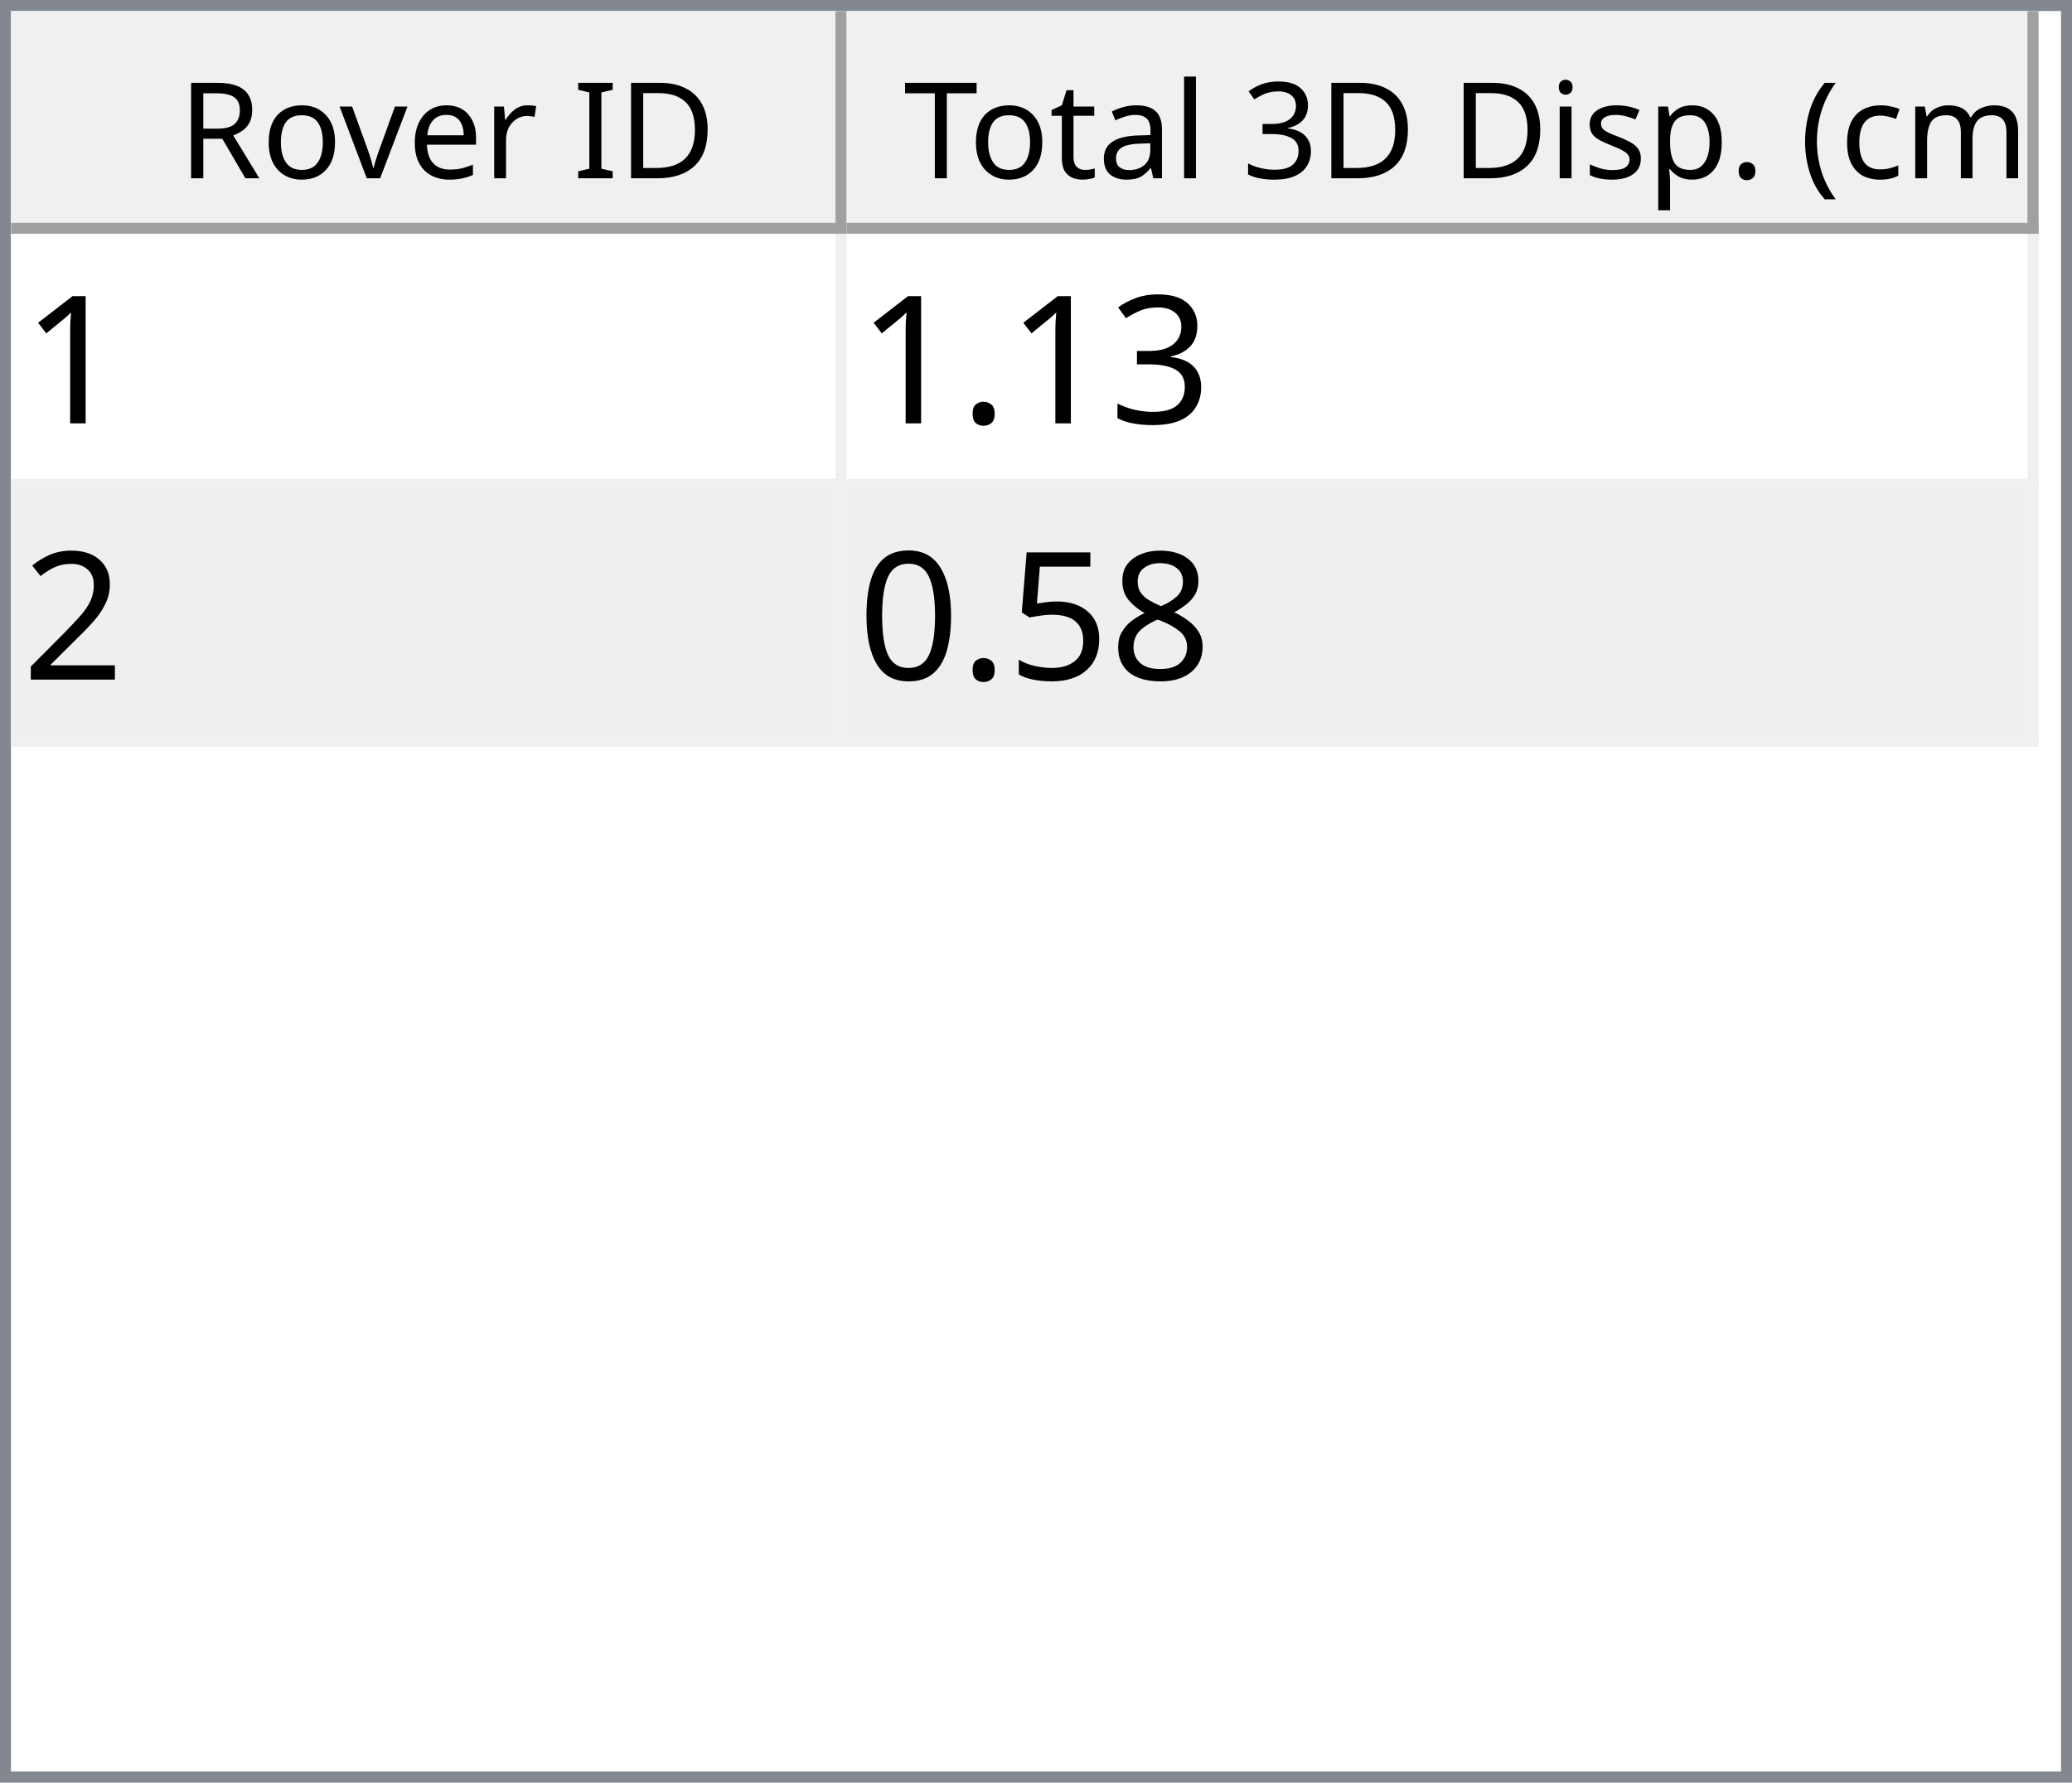
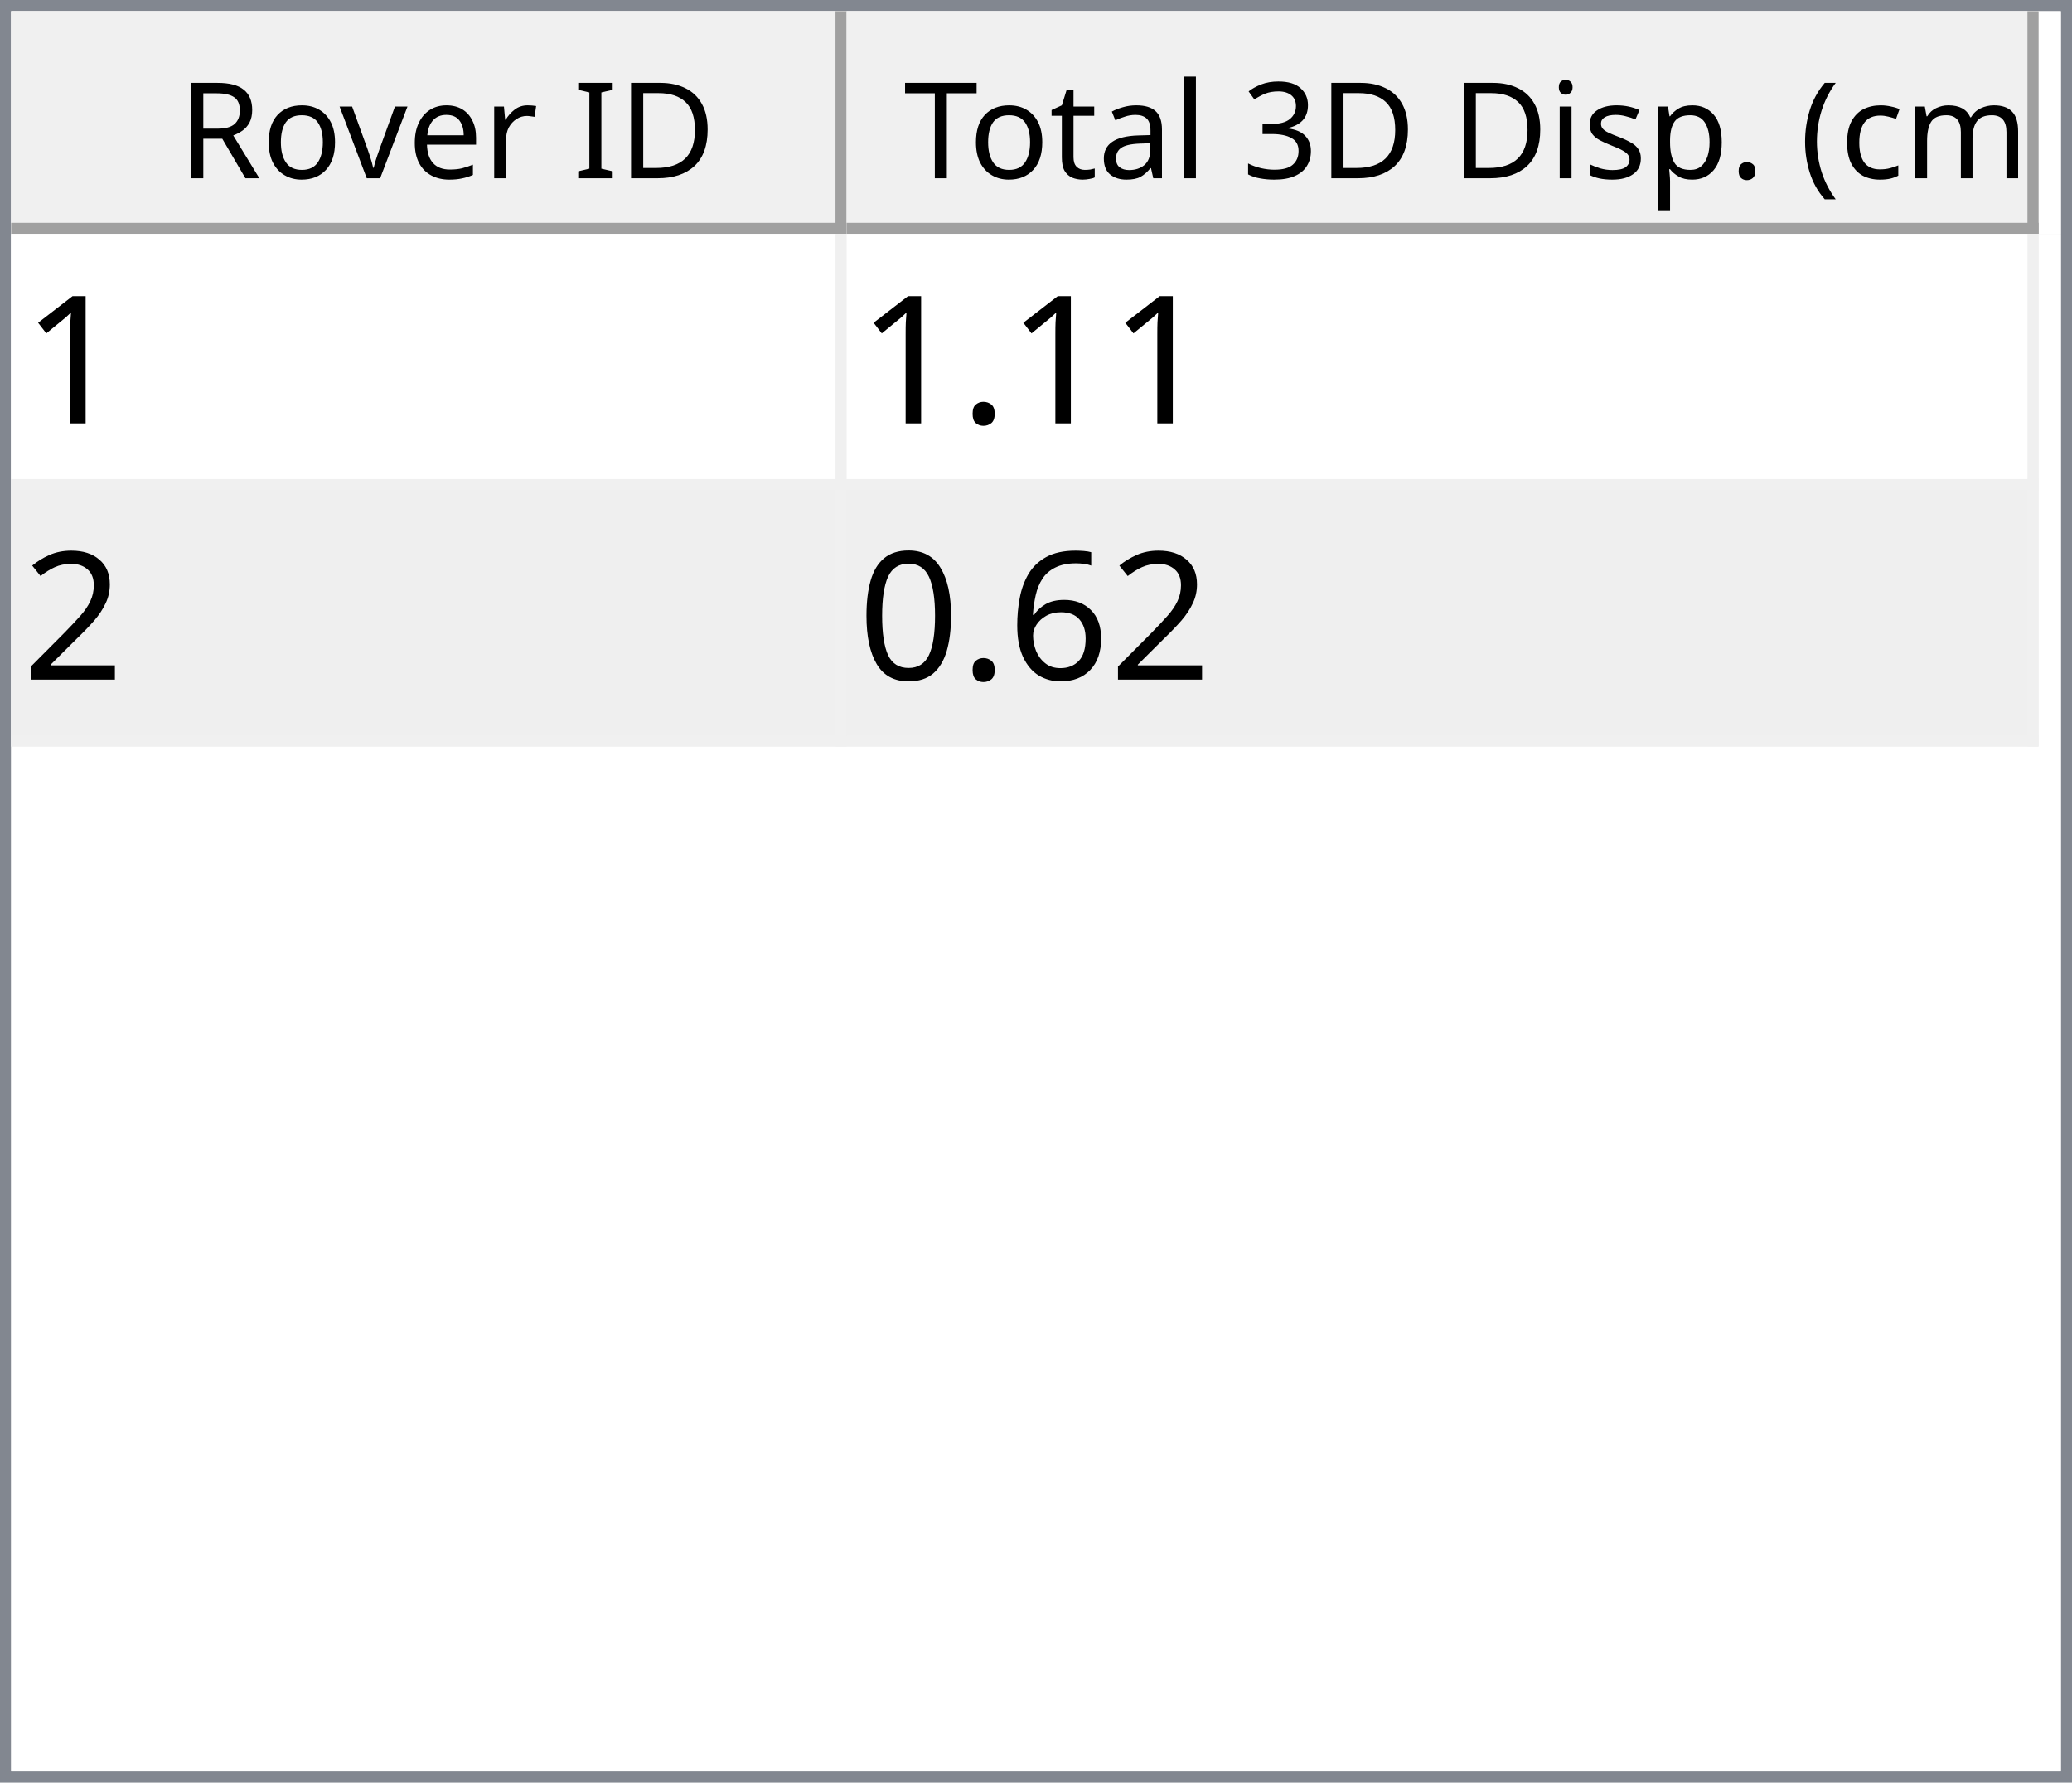
<svg xmlns="http://www.w3.org/2000/svg" style="fill-opacity:1; color-rendering:auto; color-interpolation:auto; text-rendering:auto; stroke:black; stroke-linecap:square; stroke-miterlimit:10; shape-rendering:auto; stroke-opacity:1; fill:black; stroke-dasharray:none; font-weight:normal; stroke-width:1; font-family:'Dialog'; font-style:normal; stroke-linejoin:miter; font-size:12px; stroke-dashoffset:0; image-rendering:auto;" width="186" height="160">
  <defs id="genericDefs" />
  <g>
    <defs id="defs1">
      <clipPath clipPathUnits="userSpaceOnUse" id="clipPath1">
        <path d="M0 0 L186 0 L186 160 L0 160 L0 0 Z" />
      </clipPath>
      <clipPath clipPathUnits="userSpaceOnUse" id="clipPath2">
        <path d="M0 0 L0 160 L186 160 L186 0 Z" />
      </clipPath>
      <clipPath clipPathUnits="userSpaceOnUse" id="clipPath3">
        <path d="M0 0 L0 20 L184 20 L184 0 Z" />
      </clipPath>
      <clipPath clipPathUnits="userSpaceOnUse" id="clipPath4">
        <path d="M0 0 L0 20 L75 20 L75 0 Z" />
      </clipPath>
      <clipPath clipPathUnits="userSpaceOnUse" id="clipPath5">
        <path d="M1 1 L1 19 L74 19 L74 1 Z" />
      </clipPath>
      <clipPath clipPathUnits="userSpaceOnUse" id="clipPath6">
        <path d="M0 0 L0 18 L73 18 L73 0 Z" />
      </clipPath>
      <clipPath clipPathUnits="userSpaceOnUse" id="clipPath7">
        <path d="M-0.5 -0.5 L-0.5 19.5 L74.5 19.5 L74.5 -0.5 Z" />
      </clipPath>
      <clipPath clipPathUnits="userSpaceOnUse" id="clipPath8">
        <path d="M0 0 L0 20 L107 20 L107 0 Z" />
      </clipPath>
      <clipPath clipPathUnits="userSpaceOnUse" id="clipPath9">
        <path d="M1 1 L1 19 L106 19 L106 1 Z" />
      </clipPath>
      <clipPath clipPathUnits="userSpaceOnUse" id="clipPath10">
        <path d="M0 0 L0 18 L105 18 L105 0 Z" />
      </clipPath>
      <clipPath clipPathUnits="userSpaceOnUse" id="clipPath11">
        <path d="M-0.5 -0.5 L-0.5 19.5 L106.5 19.5 L106.5 -0.5 Z" />
      </clipPath>
      <clipPath clipPathUnits="userSpaceOnUse" id="clipPath12">
        <path d="M0 0 L0 138 L184 138 L184 0 Z" />
      </clipPath>
      <clipPath clipPathUnits="userSpaceOnUse" id="clipPath13">
        <path d="M0 0 L0 46 L182 46 L182 0 Z" />
      </clipPath>
      <clipPath clipPathUnits="userSpaceOnUse" id="clipPath14">
        <path d="M-0.5 -0.5 L-0.5 45.5 L181.5 45.5 L181.5 -0.5 Z" />
      </clipPath>
      <clipPath clipPathUnits="userSpaceOnUse" id="clipPath15">
        <path d="M0 0 L0 22 L74 22 L74 0 Z" />
      </clipPath>
      <clipPath clipPathUnits="userSpaceOnUse" id="clipPath16">
        <path d="M0 0 L0 22 L106 22 L106 0 Z" />
      </clipPath>
      <font horiz-adv-x="64.551" id="font1">
        <font-face ascent="107.91" descent="25.098" units-per-em="100" style="font-style:normal; font-family:Segoe UI; font-weight:normal;" />
        <missing-glyph horiz-adv-x="64.551" d="M8.109 0 L8.109 68.266 L56.453 68.266 L56.453 0 L8.109 0 ZM15.328 7.234 L49.219 7.234 L49.219 61.031 L15.328 61.031 L15.328 7.234 Z" />
        <glyph unicode="D" horiz-adv-x="70.117" d="M9.188 0 L9.188 70.016 L28.516 70.016 Q65.531 70.016 65.531 35.891 Q65.531 19.672 55.25 9.836 Q44.969 0 27.734 0 L9.188 0 ZM17.391 62.594 L17.391 7.422 L27.828 7.422 Q41.609 7.422 49.273 14.797 Q56.938 22.172 56.938 35.688 Q56.938 62.594 28.328 62.594 L17.391 62.594 Z" />
        <glyph unicode="I" horiz-adv-x="26.611" d="M17.391 0 L9.188 0 L9.188 70.016 L17.391 70.016 L17.391 0 Z" />
        <glyph unicode=" " horiz-adv-x="27.393" d="" />
        <glyph unicode="r" horiz-adv-x="34.766" d="M34.188 41.891 Q32.078 43.5 28.125 43.5 Q23 43.5 19.555 38.672 Q16.109 33.844 16.109 25.484 L16.109 0 L8.109 0 L8.109 50 L16.109 50 L16.109 39.703 L16.312 39.703 Q18.016 44.969 21.531 47.922 Q25.047 50.875 29.391 50.875 Q32.516 50.875 34.188 50.203 L34.188 41.891 Z" />
        <glyph unicode="e" horiz-adv-x="52.295" d="M48.297 23 L12.984 23 Q13.188 14.656 17.484 10.109 Q21.781 5.562 29.297 5.562 Q37.75 5.562 44.828 11.141 L44.828 3.609 Q38.234 -1.172 27.391 -1.172 Q16.797 -1.172 10.742 5.641 Q4.688 12.453 4.688 24.812 Q4.688 36.469 11.305 43.82 Q17.922 51.172 27.734 51.172 Q37.547 51.172 42.922 44.828 Q48.297 38.484 48.297 27.203 L48.297 23 ZM40.094 29.781 Q40.047 36.719 36.75 40.578 Q33.453 44.438 27.594 44.438 Q21.922 44.438 17.969 40.383 Q14.016 36.328 13.094 29.781 L40.094 29.781 Z" />
        <glyph unicode="v" horiz-adv-x="47.9" d="M47.406 50 L27.484 0 L19.625 0 L0.688 50 L9.469 50 L22.172 13.672 Q23.578 9.672 23.922 6.688 L24.125 6.688 Q24.609 10.453 25.688 13.484 L38.969 50 L47.406 50 Z" />
        <glyph unicode="o" horiz-adv-x="58.594" d="M29 -1.172 Q17.922 -1.172 11.305 5.836 Q4.688 12.844 4.688 24.422 Q4.688 37.016 11.57 44.094 Q18.453 51.172 30.172 51.172 Q41.359 51.172 47.633 44.289 Q53.906 37.406 53.906 25.203 Q53.906 13.234 47.141 6.031 Q40.375 -1.172 29 -1.172 ZM29.594 44.438 Q21.875 44.438 17.383 39.188 Q12.891 33.938 12.891 24.703 Q12.891 15.828 17.43 10.695 Q21.969 5.562 29.594 5.562 Q37.359 5.562 41.531 10.594 Q45.703 15.625 45.703 24.906 Q45.703 34.281 41.531 39.359 Q37.359 44.438 29.594 44.438 Z" />
        <glyph unicode="R" horiz-adv-x="59.814" d="M59.375 0 L49.609 0 L37.891 19.625 Q36.281 22.359 34.766 24.289 Q33.25 26.219 31.664 27.438 Q30.078 28.656 28.25 29.219 Q26.422 29.781 24.125 29.781 L17.391 29.781 L17.391 0 L9.188 0 L9.188 70.016 L30.078 70.016 Q34.672 70.016 38.555 68.867 Q42.438 67.719 45.289 65.375 Q48.141 63.031 49.758 59.547 Q51.375 56.062 51.375 51.375 Q51.375 47.703 50.273 44.656 Q49.172 41.609 47.148 39.211 Q45.125 36.812 42.266 35.133 Q39.406 33.453 35.844 32.516 L35.844 32.328 Q37.594 31.547 38.891 30.547 Q40.188 29.547 41.359 28.18 Q42.531 26.812 43.68 25.078 Q44.828 23.344 46.234 21.047 L59.375 0 ZM17.391 62.594 L17.391 37.203 L28.516 37.203 Q31.594 37.203 34.203 38.133 Q36.812 39.062 38.719 40.797 Q40.625 42.531 41.703 45.047 Q42.781 47.562 42.781 50.688 Q42.781 56.297 39.141 59.445 Q35.5 62.594 28.609 62.594 L17.391 62.594 Z" />
        <glyph unicode=")" horiz-adv-x="30.176" d="M8.297 -15.922 L1.172 -15.922 Q16.406 2.344 16.406 26.812 Q16.406 51.469 1.078 70.016 L8.297 70.016 Q23.531 52.156 23.531 26.703 Q23.531 1.375 8.297 -15.922 Z" />
        <glyph unicode="m" horiz-adv-x="86.133" d="M79.109 0 L71.094 0 L71.094 28.719 Q71.094 37.016 68.531 40.727 Q65.969 44.438 59.906 44.438 Q54.781 44.438 51.195 39.75 Q47.609 35.062 47.609 28.516 L47.609 0 L39.594 0 L39.594 29.688 Q39.594 44.438 28.219 44.438 Q22.953 44.438 19.531 40.016 Q16.109 35.594 16.109 28.516 L16.109 0 L8.109 0 L8.109 50 L16.109 50 L16.109 42.094 L16.312 42.094 Q21.625 51.172 31.844 51.172 Q36.969 51.172 40.773 48.312 Q44.578 45.453 46 40.828 Q51.562 51.172 62.594 51.172 Q79.109 51.172 79.109 30.812 L79.109 0 Z" />
        <glyph unicode="c" horiz-adv-x="46.191" d="M42.188 2.297 Q36.422 -1.172 28.516 -1.172 Q17.828 -1.172 11.258 5.789 Q4.688 12.75 4.688 23.828 Q4.688 36.188 11.766 43.68 Q18.844 51.172 30.672 51.172 Q37.25 51.172 42.281 48.734 L42.281 40.531 Q36.719 44.438 30.375 44.438 Q22.703 44.438 17.797 38.945 Q12.891 33.453 12.891 24.516 Q12.891 15.719 17.508 10.641 Q22.125 5.562 29.891 5.562 Q36.422 5.562 42.188 9.906 L42.188 2.297 Z" />
        <glyph unicode="(" horiz-adv-x="30.176" d="M29.109 -15.922 L21.969 -15.922 Q6.844 1.375 6.844 26.703 Q6.844 52.156 21.969 70.016 L29.203 70.016 Q13.875 51.469 13.875 26.812 Q13.875 2.344 29.109 -15.922 Z" />
        <glyph unicode="." horiz-adv-x="21.68" d="M10.891 -1.078 Q8.641 -1.078 7.055 0.539 Q5.469 2.156 5.469 4.391 Q5.469 6.641 7.055 8.273 Q8.641 9.906 10.891 9.906 Q13.188 9.906 14.797 8.273 Q16.406 6.641 16.406 4.391 Q16.406 2.156 14.797 0.539 Q13.188 -1.078 10.891 -1.078 Z" />
        <glyph unicode="p" horiz-adv-x="58.789" d="M16.312 7.234 L16.109 7.234 L16.109 -23 L8.109 -23 L8.109 50 L16.109 50 L16.109 41.219 L16.312 41.219 Q22.219 51.172 33.594 51.172 Q43.266 51.172 48.688 44.461 Q54.109 37.75 54.109 26.469 Q54.109 13.922 48 6.375 Q41.891 -1.172 31.297 -1.172 Q21.578 -1.172 16.312 7.234 ZM16.109 27.391 L16.109 20.406 Q16.109 14.203 20.141 9.883 Q24.172 5.562 30.375 5.562 Q37.641 5.562 41.773 11.133 Q45.906 16.703 45.906 26.609 Q45.906 34.969 42.047 39.703 Q38.188 44.438 31.594 44.438 Q24.609 44.438 20.359 39.578 Q16.109 34.719 16.109 27.391 Z" />
        <glyph unicode="s" horiz-adv-x="42.432" d="M5.078 1.812 L5.078 10.406 Q11.625 5.562 19.484 5.562 Q30.031 5.562 30.031 12.594 Q30.031 14.594 29.125 15.992 Q28.219 17.391 26.68 18.461 Q25.141 19.531 23.07 20.383 Q21 21.234 18.609 22.172 Q15.281 23.484 12.766 24.828 Q10.25 26.172 8.57 27.859 Q6.891 29.547 6.031 31.695 Q5.172 33.844 5.172 36.719 Q5.172 40.234 6.789 42.945 Q8.406 45.656 11.086 47.484 Q13.766 49.312 17.211 50.242 Q20.656 51.172 24.312 51.172 Q30.812 51.172 35.938 48.922 L35.938 40.828 Q30.422 44.438 23.25 44.438 Q21 44.438 19.195 43.922 Q17.391 43.406 16.094 42.477 Q14.797 41.547 14.086 40.258 Q13.375 38.969 13.375 37.406 Q13.375 35.453 14.086 34.133 Q14.797 32.812 16.164 31.789 Q17.531 30.766 19.484 29.938 Q21.438 29.109 23.922 28.125 Q27.25 26.859 29.883 25.516 Q32.516 24.172 34.375 22.484 Q36.234 20.797 37.234 18.602 Q38.234 16.406 38.234 13.375 Q38.234 9.672 36.602 6.938 Q34.969 4.203 32.234 2.398 Q29.5 0.594 25.93 -0.289 Q22.359 -1.172 18.453 -1.172 Q10.75 -1.172 5.078 1.812 Z" />
        <glyph unicode="i" horiz-adv-x="24.219" d="M12.203 62.703 Q10.062 62.703 8.547 64.164 Q7.031 65.625 7.031 67.875 Q7.031 70.125 8.547 71.609 Q10.062 73.094 12.203 73.094 Q14.406 73.094 15.945 71.609 Q17.484 70.125 17.484 67.875 Q17.484 65.719 15.945 64.211 Q14.406 62.703 12.203 62.703 ZM16.109 0 L8.109 0 L8.109 50 L16.109 50 L16.109 0 Z" />
        <glyph unicode="3" horiz-adv-x="53.906" d="M46.531 19.828 Q46.531 15.094 44.75 11.211 Q42.969 7.328 39.719 4.57 Q36.469 1.812 31.93 0.297 Q27.391 -1.219 21.922 -1.219 Q11.922 -1.219 6 2.594 L6 11.188 Q13.094 5.609 22.219 5.609 Q25.875 5.609 28.828 6.539 Q31.781 7.469 33.906 9.227 Q36.031 10.984 37.18 13.477 Q38.328 15.969 38.328 19.094 Q38.328 32.812 18.797 32.812 L12.984 32.812 L12.984 39.594 L18.5 39.594 Q35.797 39.594 35.797 52.484 Q35.797 64.406 22.609 64.406 Q15.188 64.406 8.688 59.422 L8.688 67.188 Q15.375 71.188 24.609 71.188 Q29 71.188 32.57 69.969 Q36.141 68.75 38.68 66.555 Q41.219 64.359 42.609 61.281 Q44 58.203 44 54.5 Q44 40.672 30.031 36.719 L30.031 36.531 Q33.594 36.141 36.625 34.797 Q39.656 33.453 41.852 31.305 Q44.047 29.156 45.289 26.25 Q46.531 23.344 46.531 19.828 Z" />
        <glyph unicode="l" horiz-adv-x="24.219" d="M16.109 0 L8.109 0 L8.109 74.031 L16.109 74.031 L16.109 0 Z" />
        <glyph unicode="a" horiz-adv-x="50.879" d="M43.891 0 L35.891 0 L35.891 7.812 L35.688 7.812 Q30.469 -1.172 20.312 -1.172 Q12.844 -1.172 8.617 2.781 Q4.391 6.734 4.391 13.281 Q4.391 27.297 20.906 29.594 L35.891 31.688 Q35.891 44.438 25.594 44.438 Q16.547 44.438 9.281 38.281 L9.281 46.484 Q16.656 51.172 26.266 51.172 Q43.891 51.172 43.891 32.516 L43.891 0 ZM35.891 25.297 L23.828 23.641 Q18.266 22.859 15.43 20.875 Q12.594 18.891 12.594 13.875 Q12.594 10.203 15.211 7.883 Q17.828 5.562 22.172 5.562 Q28.125 5.562 32.008 9.742 Q35.891 13.922 35.891 20.312 L35.891 25.297 Z" />
        <glyph unicode="t" horiz-adv-x="33.887" d="M31.297 0.484 Q28.469 -1.078 23.828 -1.078 Q10.688 -1.078 10.688 13.578 L10.688 43.172 L2.094 43.172 L2.094 50 L10.688 50 L10.688 62.203 L18.703 64.797 L18.703 50 L31.297 50 L31.297 43.172 L18.703 43.172 L18.703 14.984 Q18.703 9.969 20.414 7.82 Q22.125 5.672 26.078 5.672 Q29.109 5.672 31.297 7.328 L31.297 0.484 Z" />
        <glyph unicode="T" horiz-adv-x="52.393" d="M50.594 62.594 L30.375 62.594 L30.375 0 L22.172 0 L22.172 62.594 L2 62.594 L2 70.016 L50.594 70.016 L50.594 62.594 Z" />
      </font>
      <font horiz-adv-x="75.0" id="font2">
        <font-face ascent="100.537" descent="21.973" units-per-em="100" style="font-style:normal; font-family:sans-serif; font-weight:normal;" />
        <missing-glyph horiz-adv-x="75.0" d="M12.5 0 L12.5 62.5 L62.5 62.5 L62.5 0 L12.5 0 ZM14.062 1.562 L60.938 1.562 L60.938 60.938 L14.062 60.938 L14.062 1.562 Z" />
        <glyph unicode="1" horiz-adv-x="55.615" d="M37.25 0 L28.469 0 L28.469 56 Q25.297 52.984 20.141 49.953 Q14.984 46.922 10.891 45.406 L10.891 53.906 Q18.266 57.375 23.781 62.305 Q29.297 67.234 31.594 71.875 L37.25 71.875 L37.25 0 Z" />
-         <glyph unicode="3" horiz-adv-x="55.615" d="M4.203 18.891 L12.984 20.062 Q14.5 12.594 18.141 9.297 Q21.781 6 27 6 Q33.203 6 37.477 10.297 Q41.75 14.594 41.75 20.953 Q41.75 27 37.797 30.93 Q33.844 34.859 27.734 34.859 Q25.25 34.859 21.531 33.891 L22.516 41.609 Q23.391 41.5 23.922 41.5 Q29.547 41.5 34.039 44.43 Q38.531 47.359 38.531 53.469 Q38.531 58.297 35.258 61.477 Q31.984 64.656 26.812 64.656 Q21.688 64.656 18.266 61.43 Q14.844 58.203 13.875 51.766 L5.078 53.328 Q6.688 62.156 12.398 67.016 Q18.109 71.875 26.609 71.875 Q32.469 71.875 37.398 69.359 Q42.328 66.844 44.945 62.5 Q47.562 58.156 47.562 53.266 Q47.562 48.641 45.07 44.828 Q42.578 41.016 37.703 38.766 Q44.047 37.312 47.562 32.695 Q51.078 28.078 51.078 21.141 Q51.078 11.766 44.242 5.25 Q37.406 -1.266 26.953 -1.266 Q17.531 -1.266 11.305 4.352 Q5.078 9.969 4.203 18.891 Z" />
        <glyph unicode="." horiz-adv-x="27.783" d="M9.078 0 L9.078 10.016 L19.094 10.016 L19.094 0 L9.078 0 Z" />
        <glyph unicode="2" horiz-adv-x="55.615" d="M50.344 8.453 L50.344 0 L3.031 0 Q2.938 3.172 4.047 6.109 Q5.859 10.938 9.836 15.625 Q13.812 20.312 21.344 26.469 Q33.016 36.031 37.117 41.625 Q41.219 47.219 41.219 52.203 Q41.219 57.422 37.477 61.008 Q33.734 64.594 27.734 64.594 Q21.391 64.594 17.578 60.789 Q13.766 56.984 13.719 50.25 L4.688 51.172 Q5.609 61.281 11.664 66.578 Q17.719 71.875 27.938 71.875 Q38.234 71.875 44.242 66.164 Q50.25 60.453 50.25 52 Q50.25 47.703 48.492 43.555 Q46.734 39.406 42.656 34.812 Q38.578 30.219 29.109 22.219 Q21.188 15.578 18.945 13.211 Q16.703 10.844 15.234 8.453 L50.344 8.453 Z" />
-         <glyph unicode="8" horiz-adv-x="55.615" d="M17.672 38.812 Q12.203 40.828 9.57 44.539 Q6.938 48.25 6.938 53.422 Q6.938 61.234 12.555 66.555 Q18.172 71.875 27.484 71.875 Q36.859 71.875 42.578 66.43 Q48.297 60.984 48.297 53.172 Q48.297 48.188 45.68 44.508 Q43.062 40.828 37.75 38.812 Q44.344 36.672 47.781 31.883 Q51.219 27.094 51.219 20.453 Q51.219 11.281 44.727 5.031 Q38.234 -1.219 27.641 -1.219 Q17.047 -1.219 10.547 5.055 Q4.047 11.328 4.047 20.703 Q4.047 27.688 7.594 32.398 Q11.141 37.109 17.672 38.812 ZM15.922 53.719 Q15.922 48.641 19.195 45.414 Q22.469 42.188 27.688 42.188 Q32.766 42.188 36.016 45.383 Q39.266 48.578 39.266 53.219 Q39.266 58.062 35.914 61.359 Q32.562 64.656 27.594 64.656 Q22.562 64.656 19.242 61.43 Q15.922 58.203 15.922 53.719 ZM13.094 20.656 Q13.094 16.891 14.875 13.375 Q16.656 9.859 20.172 7.93 Q23.688 6 27.734 6 Q34.031 6 38.133 10.055 Q42.234 14.109 42.234 20.359 Q42.234 26.703 38.016 30.859 Q33.797 35.016 27.438 35.016 Q21.234 35.016 17.164 30.914 Q13.094 26.812 13.094 20.656 Z" />
-         <glyph unicode="5" horiz-adv-x="55.615" d="M4.156 18.75 L13.375 19.531 Q14.406 12.797 18.141 9.398 Q21.875 6 27.156 6 Q33.5 6 37.891 10.789 Q42.281 15.578 42.281 23.484 Q42.281 31 38.062 35.352 Q33.844 39.703 27 39.703 Q22.75 39.703 19.336 37.773 Q15.922 35.844 13.969 32.766 L5.719 33.844 L12.641 70.609 L48.25 70.609 L48.25 62.203 L19.672 62.203 L15.828 42.969 Q22.266 47.469 29.344 47.469 Q38.719 47.469 45.164 40.969 Q51.609 34.469 51.609 24.266 Q51.609 14.547 45.953 7.469 Q39.062 -1.219 27.156 -1.219 Q17.391 -1.219 11.211 4.25 Q5.031 9.719 4.156 18.75 Z" />
+         <glyph unicode="6" horiz-adv-x="55.615" d="M49.75 54.047 L41.016 53.375 Q39.844 58.547 37.703 60.891 Q34.125 64.656 28.906 64.656 Q24.703 64.656 21.531 62.312 Q17.391 59.281 14.992 53.469 Q12.594 47.656 12.5 36.922 Q15.672 41.75 20.266 44.094 Q24.859 46.438 29.891 46.438 Q38.672 46.438 44.852 39.969 Q51.031 33.5 51.031 23.25 Q51.031 16.5 48.125 10.719 Q45.219 4.938 40.141 1.859 Q35.062 -1.219 28.609 -1.219 Q17.625 -1.219 10.695 6.859 Q3.766 14.938 3.766 33.5 Q3.766 54.25 11.422 63.672 Q18.109 71.875 29.438 71.875 Q37.891 71.875 43.289 67.141 Q48.688 62.406 49.75 54.047 ZM13.875 23.188 Q13.875 18.656 15.797 14.508 Q17.719 10.359 21.188 8.18 Q24.656 6 28.469 6 Q34.031 6 38.039 10.492 Q42.047 14.984 42.047 22.703 Q42.047 30.125 38.086 34.398 Q34.125 38.672 28.125 38.672 Q22.172 38.672 18.023 34.398 Q13.875 30.125 13.875 23.188 Z" />
        <glyph unicode="0" horiz-adv-x="55.615" d="M4.156 35.297 Q4.156 48 6.766 55.742 Q9.375 63.484 14.523 67.68 Q19.672 71.875 27.484 71.875 Q33.25 71.875 37.594 69.555 Q41.938 67.234 44.773 62.867 Q47.609 58.5 49.219 52.227 Q50.828 45.953 50.828 35.297 Q50.828 22.703 48.242 14.969 Q45.656 7.234 40.508 3.008 Q35.359 -1.219 27.484 -1.219 Q17.141 -1.219 11.234 6.203 Q4.156 15.141 4.156 35.297 ZM13.188 35.297 Q13.188 17.672 17.312 11.836 Q21.438 6 27.484 6 Q33.547 6 37.672 11.859 Q41.797 17.719 41.797 35.297 Q41.797 52.984 37.672 58.789 Q33.547 64.594 27.391 64.594 Q21.344 64.594 17.719 59.469 Q13.188 52.938 13.188 35.297 Z" />
      </font>
    </defs>
    <g style="fill:white; stroke:white;">
      <rect x="0" y="0" width="186" style="clip-path:url(#clipPath1); stroke:none;" height="160" />
    </g>
    <g style="fill:white; text-rendering:optimizeSpeed; color-rendering:optimizeSpeed; image-rendering:optimizeSpeed; shape-rendering:crispEdges; stroke:white; color-interpolation:sRGB;">
      <rect x="0" width="186" height="160" y="0" style="stroke:none;" />
      <path style="stroke:none;" d="M0 160 L186 160 L186 0 L0 0 Z" />
    </g>
    <g style="fill:rgb(240,240,240); font-family:'Segoe UI'; stroke:rgb(240,240,240);">
      <rect x="0" y="0" width="186" style="clip-path:url(#clipPath2); stroke:none;" height="160" />
    </g>
    <g style="fill:rgb(130,135,144); font-family:'Segoe UI'; stroke:rgb(130,135,144);">
      <path d="M0 0 L186 0 L186 160 L0 160 L0 0 ZM1 1 L185 1 L185 159 L1 159 L1 1 Z" style="fill-rule:evenodd; clip-path:url(#clipPath2); stroke:none;" />
    </g>
    <g style="fill:white; font-family:'Segoe UI'; stroke:white;" transform="translate(1,1)">
      <rect x="0" y="0" width="184" style="clip-path:url(#clipPath3); stroke:none;" height="20" />
    </g>
    <g style="fill:rgb(240,240,240); font-family:'Segoe UI'; stroke:rgb(240,240,240);" transform="translate(1,1)">
      <rect x="0" y="0" width="75" style="clip-path:url(#clipPath4); stroke:none;" height="20" />
    </g>
    <g style="font-family:'Segoe UI';" transform="translate(2,2)">
      <text x="14" xml:space="preserve" y="14" style="clip-path:url(#clipPath6); stroke:none;">Rover ID</text>
    </g>
    <g style="fill:rgb(160,160,160); font-family:'Segoe UI'; stroke:rgb(160,160,160); stroke-linejoin:bevel;" transform="translate(1.5,1.5)">
      <line x1="74" x2="74" y1="0" style="fill:none; clip-path:url(#clipPath7);" y2="19" />
    </g>
    <g style="fill:rgb(160,160,160); font-family:'Segoe UI'; stroke:rgb(160,160,160); stroke-linejoin:bevel;" transform="matrix(1,0,0,1,1,1) translate(0.5,0.5)">
      <line x1="0" x2="74" y1="19" style="fill:none; clip-path:url(#clipPath7);" y2="19" />
    </g>
    <g style="fill:rgb(240,240,240); font-family:'Segoe UI'; stroke:rgb(240,240,240);" transform="translate(76,1)">
      <rect x="0" y="0" width="107" style="clip-path:url(#clipPath8); stroke:none;" height="20" />
    </g>
    <g style="font-family:'Segoe UI';" transform="translate(77,2)">
      <text x="1" xml:space="preserve" y="14" style="clip-path:url(#clipPath10); stroke:none;"> Total 3D Disp. (cm)</text>
    </g>
    <g style="fill:rgb(160,160,160); font-family:'Segoe UI'; stroke:rgb(160,160,160); stroke-linejoin:bevel;" transform="translate(76.5,1.5)">
      <line x1="106" x2="106" y1="0" style="fill:none; clip-path:url(#clipPath11);" y2="19" />
    </g>
    <g style="fill:rgb(160,160,160); font-family:'Segoe UI'; stroke:rgb(160,160,160); stroke-linejoin:bevel;" transform="matrix(1,0,0,1,76,1) translate(0.5,0.5)">
      <line x1="0" x2="106" y1="19" style="fill:none; clip-path:url(#clipPath11);" y2="19" />
    </g>
    <g style="fill:white; font-family:'Segoe UI'; stroke:white;" transform="translate(1,21)">
      <rect x="0" y="0" width="184" style="clip-path:url(#clipPath12); stroke:none;" height="138" />
    </g>
    <g style="fill:rgb(240,240,240); font-size:16px; font-family:sans-serif; stroke:rgb(240,240,240);" transform="translate(1,21)">
      <rect x="0" y="0" width="182" style="clip-path:url(#clipPath13); stroke:none;" height="46" />
      <line transform="translate(0.5,0.5)" x1="0" x2="181" y1="22" style="clip-path:url(#clipPath14); fill:none; stroke-linejoin:bevel;" y2="22" />
    </g>
    <g transform="matrix(1,0,0,1,1,21) translate(0.5,0.5)" style="fill:rgb(240,240,240); font-size:16px; font-family:sans-serif; stroke:rgb(240,240,240); stroke-linejoin:bevel;">
      <line x1="0" x2="181" y1="45" style="fill:none; clip-path:url(#clipPath14);" y2="45" />
    </g>
    <g transform="matrix(1,0,0,1,1,21) translate(0.5,0.5)" style="fill:rgb(240,240,240); font-size:16px; font-family:sans-serif; stroke:rgb(240,240,240); stroke-linejoin:bevel;">
      <line x1="74" x2="74" y1="0" style="fill:none; clip-path:url(#clipPath14);" y2="45" />
    </g>
    <g transform="matrix(1,0,0,1,1,21) translate(0.5,0.5)" style="fill:rgb(240,240,240); font-size:16px; font-family:sans-serif; stroke:rgb(240,240,240); stroke-linejoin:bevel;">
      <line x1="181" x2="181" y1="0" style="fill:none; clip-path:url(#clipPath14);" y2="45" />
    </g>
    <g style="fill:white; font-size:16px; font-family:sans-serif; stroke:white;" transform="matrix(1,0,0,1,1,21)">
      <rect x="0" y="0" width="74" style="clip-path:url(#clipPath15); stroke:none;" height="22" />
      <text x="1" y="17" style="fill:black; clip-path:url(#clipPath15); stroke:none;" xml:space="preserve">1</text>
    </g>
    <g style="fill:white; font-size:16px; font-family:sans-serif; stroke:white;" transform="matrix(1,0,0,1,1,21) translate(75,0)">
      <rect x="0" y="0" width="106" style="clip-path:url(#clipPath16); stroke:none;" height="22" />
-       <text x="1" y="17" style="fill:black; clip-path:url(#clipPath16); stroke:none;" xml:space="preserve">1.13</text>
+       <text x="1" y="17" style="fill:black; clip-path:url(#clipPath16); stroke:none;" xml:space="preserve">1.11</text>
    </g>
    <g style="fill:rgb(239,239,239); font-size:16px; font-family:sans-serif; stroke:rgb(239,239,239);" transform="matrix(1,0,0,1,1,21) translate(0,23)">
      <rect x="0" y="0" width="74" style="clip-path:url(#clipPath15); stroke:none;" height="22" />
      <text x="1" y="17" style="fill:black; clip-path:url(#clipPath15); stroke:none;" xml:space="preserve">2</text>
    </g>
    <g style="fill:rgb(239,239,239); font-size:16px; font-family:sans-serif; stroke:rgb(239,239,239);" transform="matrix(1,0,0,1,1,21) translate(75,23)">
      <rect x="0" y="0" width="106" style="clip-path:url(#clipPath16); stroke:none;" height="22" />
-       <text x="1" y="17" style="fill:black; clip-path:url(#clipPath16); stroke:none;" xml:space="preserve">0.58</text>
+       <text x="1" y="17" style="fill:black; clip-path:url(#clipPath16); stroke:none;" xml:space="preserve">0.62</text>
    </g>
  </g>
</svg>
